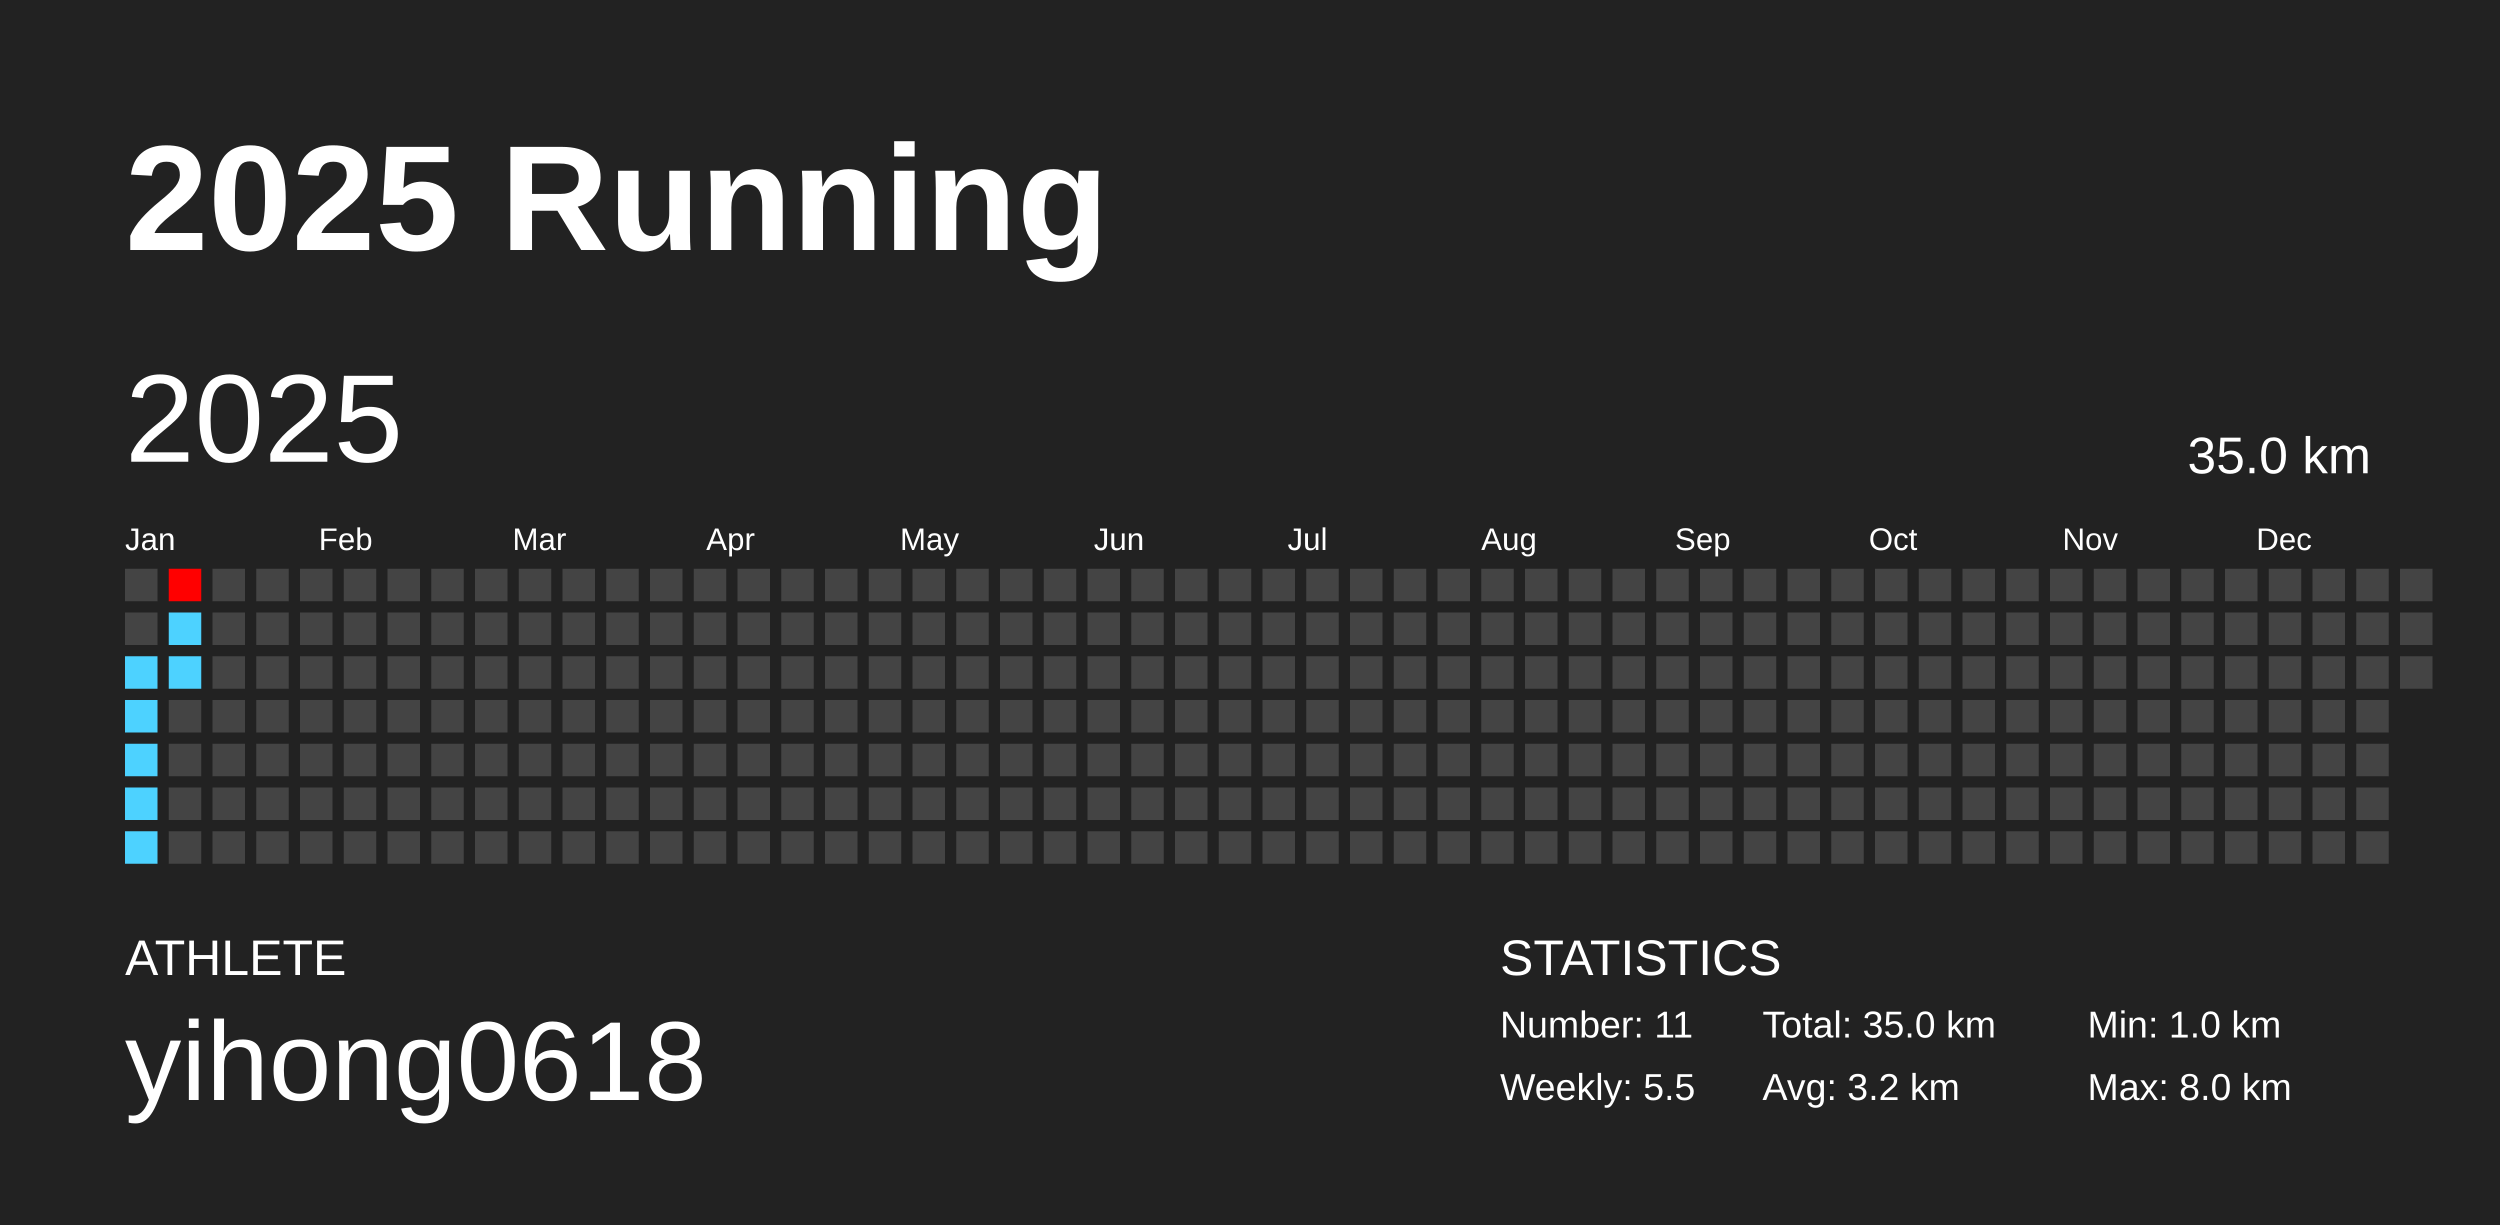
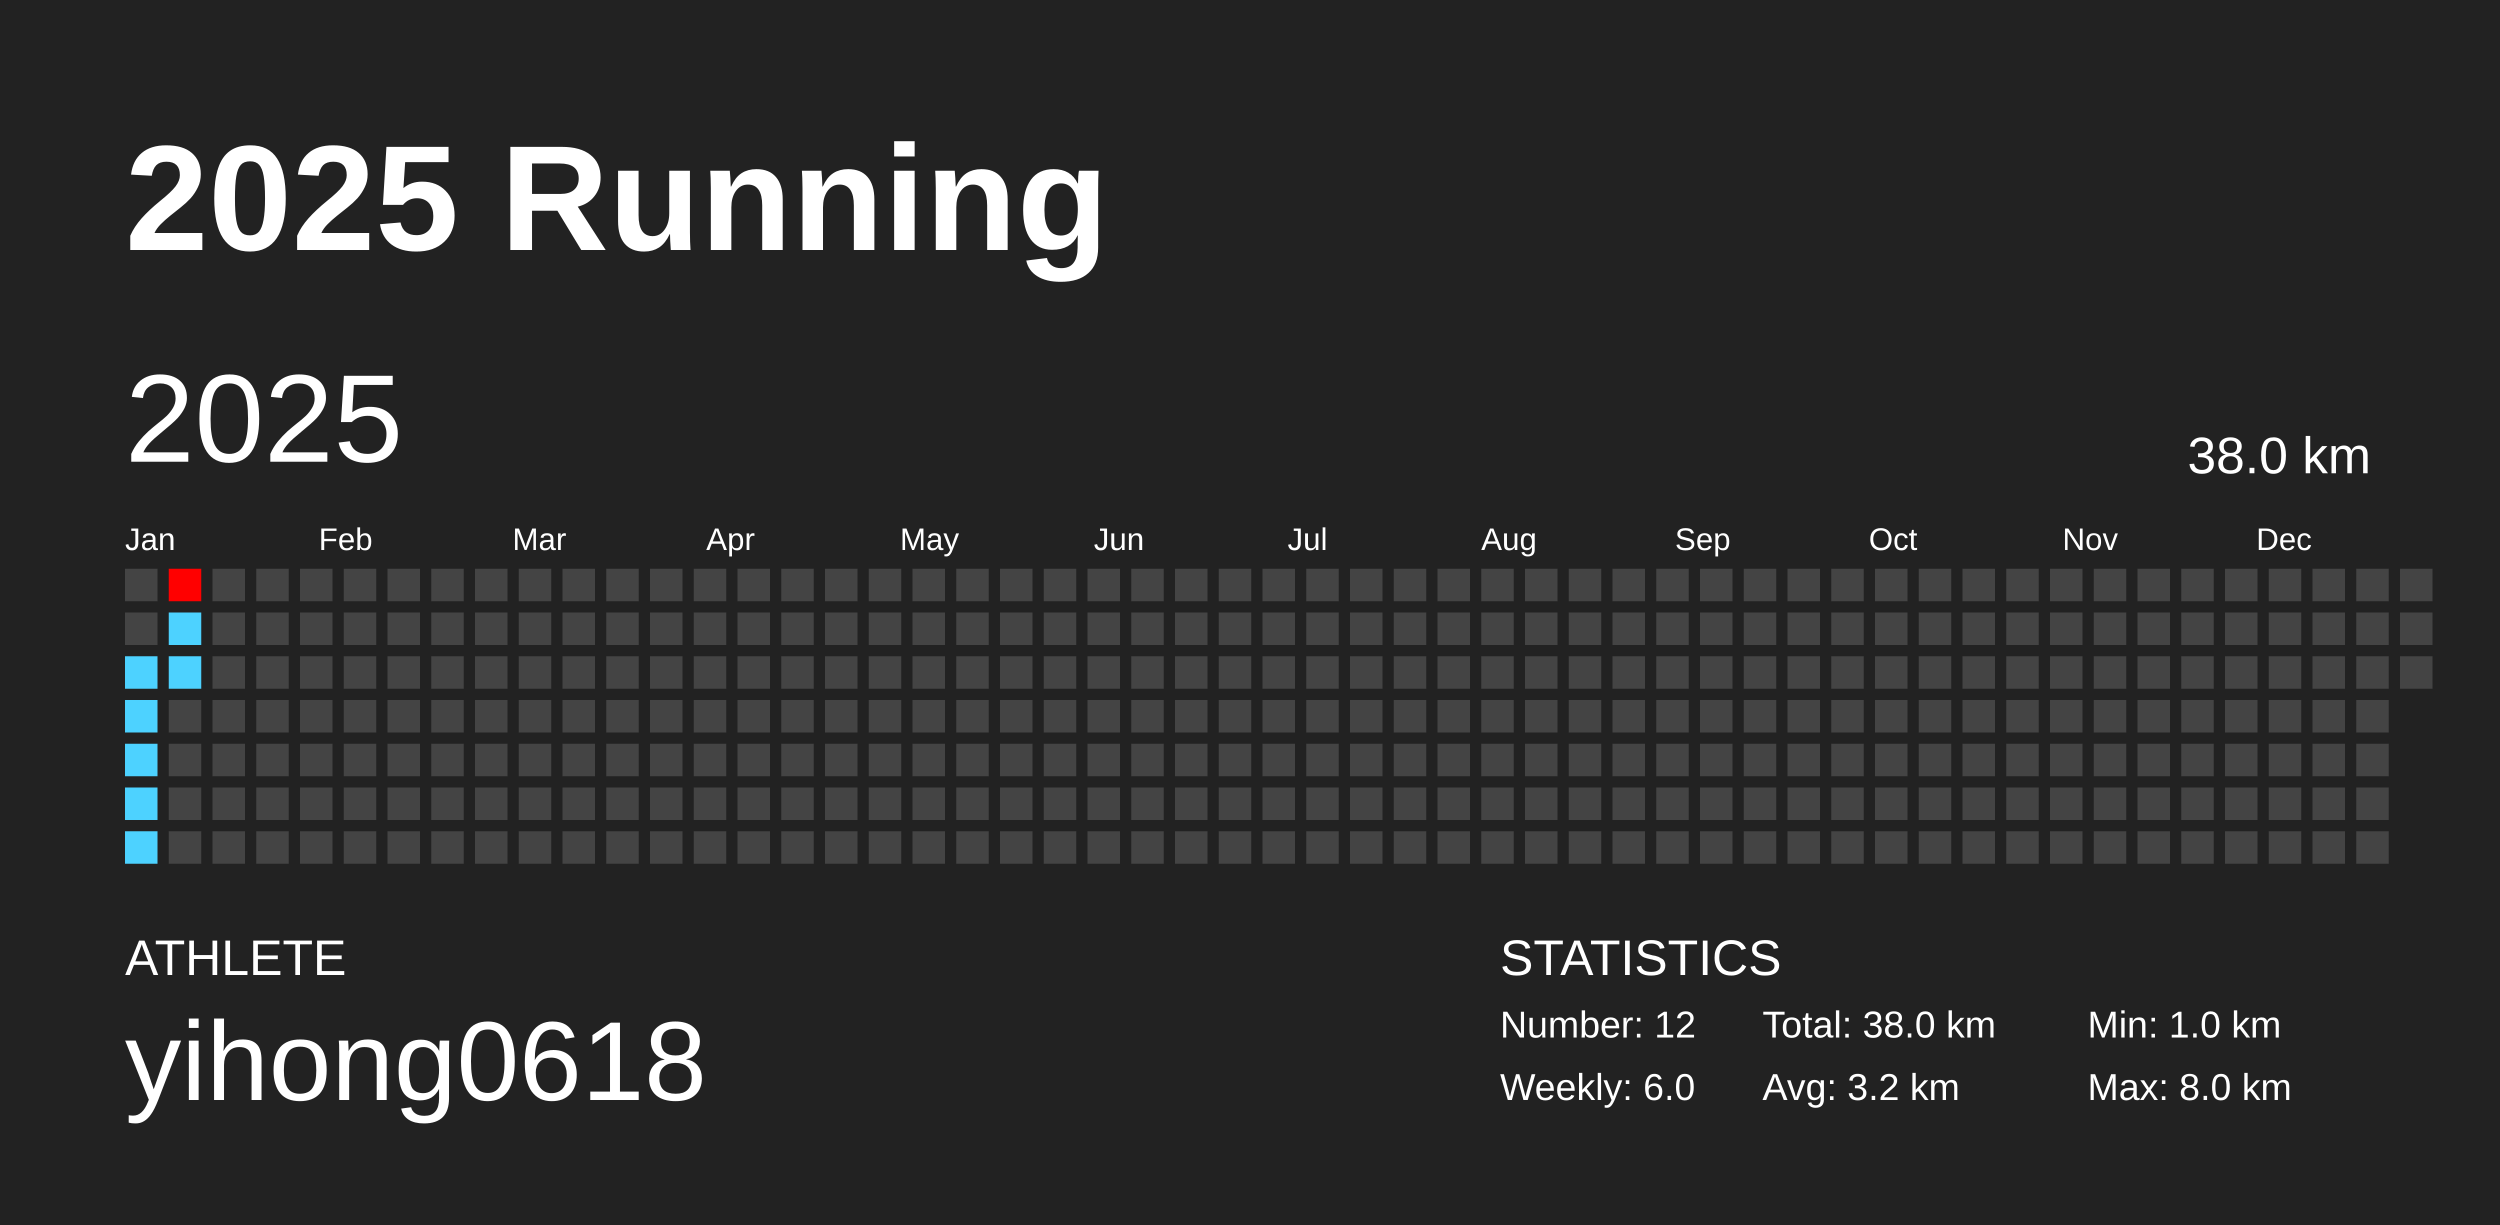
<svg xmlns="http://www.w3.org/2000/svg" baseProfile="full" height="98mm" version="1.1" viewBox="0,0,200,98" width="200mm">
  <defs />
  <rect fill="#222222" height="98" width="200" x="0" y="0" />
  <text fill="#FFFFFF" style="font-size:12px; font-family:Arial; font-weight:bold;" x="10" y="20">2025 Running</text>
  <text fill="#FFFFFF" style="font-size:4px; font-family:Arial" x="10" y="78">ATHLETE</text>
  <text fill="#FFFFFF" style="font-size:9px; font-family:Arial" x="10" y="88">yihong0618</text>
  <text fill="#FFFFFF" style="font-size:4px; font-family:Arial" x="120" y="78">STATISTICS</text>
-   <text fill="#FFFFFF" style="font-size:3px; font-family:Arial" x="120" y="83">Number: 11</text>
-   <text fill="#FFFFFF" style="font-size:3px; font-family:Arial" x="120" y="88">Weekly: 5.5</text>
-   <text fill="#FFFFFF" style="font-size:3px; font-family:Arial" x="141" y="83">Total: 35.0 km</text>
+   <text fill="#FFFFFF" style="font-size:3px; font-family:Arial" x="120" y="83">Number: 12</text>
+   <text fill="#FFFFFF" style="font-size:3px; font-family:Arial" x="120" y="88">Weekly: 6.0</text>
+   <text fill="#FFFFFF" style="font-size:3px; font-family:Arial" x="141" y="83">Total: 38.0 km</text>
  <text fill="#FFFFFF" style="font-size:3px; font-family:Arial" x="141" y="88">Avg: 3.2 km</text>
  <text fill="#FFFFFF" style="font-size:3px; font-family:Arial" x="167" y="83">Min: 1.0 km</text>
  <text fill="#FFFFFF" style="font-size:3px; font-family:Arial" x="167" y="88">Max: 8.0 km</text>
  <text dominant-baseline="hanging" fill="#FFFFFF" style="font-size:10.0px; font-family:Arial;" x="10" y="30">2025</text>
-   <text dominant-baseline="hanging" fill="#FFFFFF" style="font-size:4.125px; font-family:Arial;" x="175" y="35">35.0 km</text>
+   <text dominant-baseline="hanging" fill="#FFFFFF" style="font-size:4.125px; font-family:Arial;" x="175" y="35">38.0 km</text>
  <text fill="#FFFFFF" style="font-size:2.5px; font-family:Arial" x="10.0" y="44">Jan</text>
  <text fill="#FFFFFF" style="font-size:2.5px; font-family:Arial" x="25.5" y="44">Feb</text>
  <text fill="#FFFFFF" style="font-size:2.5px; font-family:Arial" x="41.0" y="44">Mar</text>
  <text fill="#FFFFFF" style="font-size:2.5px; font-family:Arial" x="56.5" y="44">Apr</text>
  <text fill="#FFFFFF" style="font-size:2.5px; font-family:Arial" x="72.0" y="44">May</text>
  <text fill="#FFFFFF" style="font-size:2.5px; font-family:Arial" x="87.5" y="44">Jun</text>
  <text fill="#FFFFFF" style="font-size:2.5px; font-family:Arial" x="103.0" y="44">Jul</text>
  <text fill="#FFFFFF" style="font-size:2.5px; font-family:Arial" x="118.5" y="44">Aug</text>
  <text fill="#FFFFFF" style="font-size:2.5px; font-family:Arial" x="134.0" y="44">Sep</text>
  <text fill="#FFFFFF" style="font-size:2.5px; font-family:Arial" x="149.5" y="44">Oct</text>
  <text fill="#FFFFFF" style="font-size:2.5px; font-family:Arial" x="165.0" y="44">Nov</text>
  <text fill="#FFFFFF" style="font-size:2.5px; font-family:Arial" x="180.5" y="44">Dec</text>
  <rect fill="#444444" height="2.6" width="2.6" x="10.0" y="45.5" />
  <rect fill="#444444" height="2.6" width="2.6" x="10.0" y="49.0" />
  <rect fill="#4dd2ff" height="2.6" width="2.6" x="10.0" y="52.5" />
  <rect fill="#4dd2ff" height="2.6" width="2.6" x="10.0" y="56.0" />
  <rect fill="#4dd2ff" height="2.6" width="2.6" x="10.0" y="59.5" />
  <rect fill="#4dd2ff" height="2.6" width="2.6" x="10.0" y="63.0" />
  <rect fill="#4dd2ff" height="2.6" width="2.6" x="10.0" y="66.5" />
  <rect fill="#ff0000" height="2.6" width="2.6" x="13.5" y="45.5" />
  <rect fill="#4dd2ff" height="2.6" width="2.6" x="13.5" y="49.0" />
  <rect fill="#4dd2ff" height="2.6" width="2.6" x="13.5" y="52.5" />
  <rect fill="#444444" height="2.6" width="2.6" x="13.5" y="56.0" />
  <rect fill="#444444" height="2.6" width="2.6" x="13.5" y="59.5" />
  <rect fill="#444444" height="2.6" width="2.6" x="13.5" y="63.0" />
  <rect fill="#444444" height="2.6" width="2.6" x="13.5" y="66.5" />
  <rect fill="#444444" height="2.6" width="2.6" x="17.0" y="45.5" />
  <rect fill="#444444" height="2.6" width="2.6" x="17.0" y="49.0" />
  <rect fill="#444444" height="2.6" width="2.6" x="17.0" y="52.5" />
  <rect fill="#444444" height="2.6" width="2.6" x="17.0" y="56.0" />
  <rect fill="#444444" height="2.6" width="2.6" x="17.0" y="59.5" />
  <rect fill="#444444" height="2.6" width="2.6" x="17.0" y="63.0" />
  <rect fill="#444444" height="2.6" width="2.6" x="17.0" y="66.5" />
  <rect fill="#444444" height="2.6" width="2.6" x="20.5" y="45.5" />
  <rect fill="#444444" height="2.6" width="2.6" x="20.5" y="49.0" />
  <rect fill="#444444" height="2.6" width="2.6" x="20.5" y="52.5" />
  <rect fill="#444444" height="2.6" width="2.6" x="20.5" y="56.0" />
  <rect fill="#444444" height="2.6" width="2.6" x="20.5" y="59.5" />
  <rect fill="#444444" height="2.6" width="2.6" x="20.5" y="63.0" />
  <rect fill="#444444" height="2.6" width="2.6" x="20.5" y="66.5" />
  <rect fill="#444444" height="2.6" width="2.6" x="24.0" y="45.5" />
  <rect fill="#444444" height="2.6" width="2.6" x="24.0" y="49.0" />
  <rect fill="#444444" height="2.6" width="2.6" x="24.0" y="52.5" />
  <rect fill="#444444" height="2.6" width="2.6" x="24.0" y="56.0" />
  <rect fill="#444444" height="2.6" width="2.6" x="24.0" y="59.5" />
  <rect fill="#444444" height="2.6" width="2.6" x="24.0" y="63.0" />
  <rect fill="#444444" height="2.6" width="2.6" x="24.0" y="66.5" />
  <rect fill="#444444" height="2.6" width="2.6" x="27.5" y="45.5" />
  <rect fill="#444444" height="2.6" width="2.6" x="27.5" y="49.0" />
  <rect fill="#444444" height="2.6" width="2.6" x="27.5" y="52.5" />
  <rect fill="#444444" height="2.6" width="2.6" x="27.5" y="56.0" />
  <rect fill="#444444" height="2.6" width="2.6" x="27.5" y="59.5" />
  <rect fill="#444444" height="2.6" width="2.6" x="27.5" y="63.0" />
  <rect fill="#444444" height="2.6" width="2.6" x="27.5" y="66.5" />
  <rect fill="#444444" height="2.6" width="2.6" x="31.0" y="45.5" />
  <rect fill="#444444" height="2.6" width="2.6" x="31.0" y="49.0" />
  <rect fill="#444444" height="2.6" width="2.6" x="31.0" y="52.5" />
  <rect fill="#444444" height="2.6" width="2.6" x="31.0" y="56.0" />
  <rect fill="#444444" height="2.6" width="2.6" x="31.0" y="59.5" />
  <rect fill="#444444" height="2.6" width="2.6" x="31.0" y="63.0" />
  <rect fill="#444444" height="2.6" width="2.6" x="31.0" y="66.5" />
  <rect fill="#444444" height="2.6" width="2.6" x="34.5" y="45.5" />
  <rect fill="#444444" height="2.6" width="2.6" x="34.5" y="49.0" />
  <rect fill="#444444" height="2.6" width="2.6" x="34.5" y="52.5" />
  <rect fill="#444444" height="2.6" width="2.6" x="34.5" y="56.0" />
  <rect fill="#444444" height="2.6" width="2.6" x="34.5" y="59.5" />
  <rect fill="#444444" height="2.6" width="2.6" x="34.5" y="63.0" />
  <rect fill="#444444" height="2.6" width="2.6" x="34.5" y="66.5" />
  <rect fill="#444444" height="2.6" width="2.6" x="38.0" y="45.5" />
  <rect fill="#444444" height="2.6" width="2.6" x="38.0" y="49.0" />
  <rect fill="#444444" height="2.6" width="2.6" x="38.0" y="52.5" />
  <rect fill="#444444" height="2.6" width="2.6" x="38.0" y="56.0" />
  <rect fill="#444444" height="2.6" width="2.6" x="38.0" y="59.5" />
  <rect fill="#444444" height="2.6" width="2.6" x="38.0" y="63.0" />
  <rect fill="#444444" height="2.6" width="2.6" x="38.0" y="66.5" />
  <rect fill="#444444" height="2.6" width="2.6" x="41.5" y="45.5" />
  <rect fill="#444444" height="2.6" width="2.6" x="41.5" y="49.0" />
  <rect fill="#444444" height="2.6" width="2.6" x="41.5" y="52.5" />
  <rect fill="#444444" height="2.6" width="2.6" x="41.5" y="56.0" />
  <rect fill="#444444" height="2.6" width="2.6" x="41.5" y="59.5" />
  <rect fill="#444444" height="2.6" width="2.6" x="41.5" y="63.0" />
  <rect fill="#444444" height="2.6" width="2.6" x="41.5" y="66.5" />
  <rect fill="#444444" height="2.6" width="2.6" x="45.0" y="45.5" />
  <rect fill="#444444" height="2.6" width="2.6" x="45.0" y="49.0" />
  <rect fill="#444444" height="2.6" width="2.6" x="45.0" y="52.5" />
  <rect fill="#444444" height="2.6" width="2.6" x="45.0" y="56.0" />
  <rect fill="#444444" height="2.6" width="2.6" x="45.0" y="59.5" />
  <rect fill="#444444" height="2.6" width="2.6" x="45.0" y="63.0" />
  <rect fill="#444444" height="2.6" width="2.6" x="45.0" y="66.5" />
  <rect fill="#444444" height="2.6" width="2.6" x="48.5" y="45.5" />
  <rect fill="#444444" height="2.6" width="2.6" x="48.5" y="49.0" />
  <rect fill="#444444" height="2.6" width="2.6" x="48.5" y="52.5" />
  <rect fill="#444444" height="2.6" width="2.6" x="48.5" y="56.0" />
  <rect fill="#444444" height="2.6" width="2.6" x="48.5" y="59.5" />
  <rect fill="#444444" height="2.6" width="2.6" x="48.5" y="63.0" />
  <rect fill="#444444" height="2.6" width="2.6" x="48.5" y="66.5" />
  <rect fill="#444444" height="2.6" width="2.6" x="52.0" y="45.5" />
  <rect fill="#444444" height="2.6" width="2.6" x="52.0" y="49.0" />
  <rect fill="#444444" height="2.6" width="2.6" x="52.0" y="52.5" />
  <rect fill="#444444" height="2.6" width="2.6" x="52.0" y="56.0" />
  <rect fill="#444444" height="2.6" width="2.6" x="52.0" y="59.5" />
  <rect fill="#444444" height="2.6" width="2.6" x="52.0" y="63.0" />
  <rect fill="#444444" height="2.6" width="2.6" x="52.0" y="66.5" />
  <rect fill="#444444" height="2.6" width="2.6" x="55.5" y="45.5" />
  <rect fill="#444444" height="2.6" width="2.6" x="55.5" y="49.0" />
  <rect fill="#444444" height="2.6" width="2.6" x="55.5" y="52.5" />
  <rect fill="#444444" height="2.6" width="2.6" x="55.5" y="56.0" />
  <rect fill="#444444" height="2.6" width="2.6" x="55.5" y="59.5" />
  <rect fill="#444444" height="2.6" width="2.6" x="55.5" y="63.0" />
  <rect fill="#444444" height="2.6" width="2.6" x="55.5" y="66.5" />
  <rect fill="#444444" height="2.6" width="2.6" x="59.0" y="45.5" />
  <rect fill="#444444" height="2.6" width="2.6" x="59.0" y="49.0" />
  <rect fill="#444444" height="2.6" width="2.6" x="59.0" y="52.5" />
  <rect fill="#444444" height="2.6" width="2.6" x="59.0" y="56.0" />
  <rect fill="#444444" height="2.6" width="2.6" x="59.0" y="59.5" />
  <rect fill="#444444" height="2.6" width="2.6" x="59.0" y="63.0" />
  <rect fill="#444444" height="2.6" width="2.6" x="59.0" y="66.5" />
  <rect fill="#444444" height="2.6" width="2.6" x="62.5" y="45.5" />
  <rect fill="#444444" height="2.6" width="2.6" x="62.5" y="49.0" />
  <rect fill="#444444" height="2.6" width="2.6" x="62.5" y="52.5" />
  <rect fill="#444444" height="2.6" width="2.6" x="62.5" y="56.0" />
  <rect fill="#444444" height="2.6" width="2.6" x="62.5" y="59.5" />
  <rect fill="#444444" height="2.6" width="2.6" x="62.5" y="63.0" />
  <rect fill="#444444" height="2.6" width="2.6" x="62.5" y="66.5" />
  <rect fill="#444444" height="2.6" width="2.6" x="66.0" y="45.5" />
  <rect fill="#444444" height="2.6" width="2.6" x="66.0" y="49.0" />
  <rect fill="#444444" height="2.6" width="2.6" x="66.0" y="52.5" />
  <rect fill="#444444" height="2.6" width="2.6" x="66.0" y="56.0" />
  <rect fill="#444444" height="2.6" width="2.6" x="66.0" y="59.5" />
  <rect fill="#444444" height="2.6" width="2.6" x="66.0" y="63.0" />
  <rect fill="#444444" height="2.6" width="2.6" x="66.0" y="66.5" />
  <rect fill="#444444" height="2.6" width="2.6" x="69.5" y="45.5" />
  <rect fill="#444444" height="2.6" width="2.6" x="69.5" y="49.0" />
  <rect fill="#444444" height="2.6" width="2.6" x="69.5" y="52.5" />
  <rect fill="#444444" height="2.6" width="2.6" x="69.5" y="56.0" />
  <rect fill="#444444" height="2.6" width="2.6" x="69.5" y="59.5" />
  <rect fill="#444444" height="2.6" width="2.6" x="69.5" y="63.0" />
  <rect fill="#444444" height="2.6" width="2.6" x="69.5" y="66.5" />
  <rect fill="#444444" height="2.6" width="2.6" x="73.0" y="45.5" />
  <rect fill="#444444" height="2.6" width="2.6" x="73.0" y="49.0" />
  <rect fill="#444444" height="2.6" width="2.6" x="73.0" y="52.5" />
  <rect fill="#444444" height="2.6" width="2.6" x="73.0" y="56.0" />
  <rect fill="#444444" height="2.6" width="2.6" x="73.0" y="59.5" />
  <rect fill="#444444" height="2.6" width="2.6" x="73.0" y="63.0" />
  <rect fill="#444444" height="2.6" width="2.6" x="73.0" y="66.5" />
  <rect fill="#444444" height="2.6" width="2.6" x="76.5" y="45.5" />
  <rect fill="#444444" height="2.6" width="2.6" x="76.5" y="49.0" />
  <rect fill="#444444" height="2.6" width="2.6" x="76.5" y="52.5" />
  <rect fill="#444444" height="2.6" width="2.6" x="76.5" y="56.0" />
  <rect fill="#444444" height="2.6" width="2.6" x="76.5" y="59.5" />
  <rect fill="#444444" height="2.6" width="2.6" x="76.5" y="63.0" />
  <rect fill="#444444" height="2.6" width="2.6" x="76.5" y="66.5" />
  <rect fill="#444444" height="2.6" width="2.6" x="80.0" y="45.5" />
  <rect fill="#444444" height="2.6" width="2.6" x="80.0" y="49.0" />
  <rect fill="#444444" height="2.6" width="2.6" x="80.0" y="52.5" />
  <rect fill="#444444" height="2.6" width="2.6" x="80.0" y="56.0" />
  <rect fill="#444444" height="2.6" width="2.6" x="80.0" y="59.5" />
  <rect fill="#444444" height="2.6" width="2.6" x="80.0" y="63.0" />
  <rect fill="#444444" height="2.6" width="2.6" x="80.0" y="66.5" />
  <rect fill="#444444" height="2.6" width="2.6" x="83.5" y="45.5" />
  <rect fill="#444444" height="2.6" width="2.6" x="83.5" y="49.0" />
  <rect fill="#444444" height="2.6" width="2.6" x="83.5" y="52.5" />
  <rect fill="#444444" height="2.6" width="2.6" x="83.5" y="56.0" />
  <rect fill="#444444" height="2.6" width="2.6" x="83.5" y="59.5" />
  <rect fill="#444444" height="2.6" width="2.6" x="83.5" y="63.0" />
  <rect fill="#444444" height="2.6" width="2.6" x="83.5" y="66.5" />
  <rect fill="#444444" height="2.6" width="2.6" x="87.0" y="45.5" />
  <rect fill="#444444" height="2.6" width="2.6" x="87.0" y="49.0" />
  <rect fill="#444444" height="2.6" width="2.6" x="87.0" y="52.5" />
  <rect fill="#444444" height="2.6" width="2.6" x="87.0" y="56.0" />
  <rect fill="#444444" height="2.6" width="2.6" x="87.0" y="59.5" />
  <rect fill="#444444" height="2.6" width="2.6" x="87.0" y="63.0" />
  <rect fill="#444444" height="2.6" width="2.6" x="87.0" y="66.5" />
  <rect fill="#444444" height="2.6" width="2.6" x="90.5" y="45.5" />
  <rect fill="#444444" height="2.6" width="2.6" x="90.5" y="49.0" />
  <rect fill="#444444" height="2.6" width="2.6" x="90.5" y="52.5" />
  <rect fill="#444444" height="2.6" width="2.6" x="90.5" y="56.0" />
  <rect fill="#444444" height="2.6" width="2.6" x="90.5" y="59.5" />
  <rect fill="#444444" height="2.6" width="2.6" x="90.5" y="63.0" />
  <rect fill="#444444" height="2.6" width="2.6" x="90.5" y="66.5" />
  <rect fill="#444444" height="2.6" width="2.6" x="94.0" y="45.5" />
  <rect fill="#444444" height="2.6" width="2.6" x="94.0" y="49.0" />
  <rect fill="#444444" height="2.6" width="2.6" x="94.0" y="52.5" />
  <rect fill="#444444" height="2.6" width="2.6" x="94.0" y="56.0" />
  <rect fill="#444444" height="2.6" width="2.6" x="94.0" y="59.5" />
  <rect fill="#444444" height="2.6" width="2.6" x="94.0" y="63.0" />
  <rect fill="#444444" height="2.6" width="2.6" x="94.0" y="66.5" />
  <rect fill="#444444" height="2.6" width="2.6" x="97.5" y="45.5" />
  <rect fill="#444444" height="2.6" width="2.6" x="97.5" y="49.0" />
  <rect fill="#444444" height="2.6" width="2.6" x="97.5" y="52.5" />
  <rect fill="#444444" height="2.6" width="2.6" x="97.5" y="56.0" />
  <rect fill="#444444" height="2.6" width="2.6" x="97.5" y="59.5" />
  <rect fill="#444444" height="2.6" width="2.6" x="97.5" y="63.0" />
  <rect fill="#444444" height="2.6" width="2.6" x="97.5" y="66.5" />
  <rect fill="#444444" height="2.6" width="2.6" x="101.0" y="45.5" />
  <rect fill="#444444" height="2.6" width="2.6" x="101.0" y="49.0" />
  <rect fill="#444444" height="2.6" width="2.6" x="101.0" y="52.5" />
  <rect fill="#444444" height="2.6" width="2.6" x="101.0" y="56.0" />
  <rect fill="#444444" height="2.6" width="2.6" x="101.0" y="59.5" />
  <rect fill="#444444" height="2.6" width="2.6" x="101.0" y="63.0" />
  <rect fill="#444444" height="2.6" width="2.6" x="101.0" y="66.5" />
  <rect fill="#444444" height="2.6" width="2.6" x="104.5" y="45.5" />
  <rect fill="#444444" height="2.6" width="2.6" x="104.5" y="49.0" />
  <rect fill="#444444" height="2.6" width="2.6" x="104.5" y="52.5" />
  <rect fill="#444444" height="2.6" width="2.6" x="104.5" y="56.0" />
  <rect fill="#444444" height="2.6" width="2.6" x="104.5" y="59.5" />
  <rect fill="#444444" height="2.6" width="2.6" x="104.5" y="63.0" />
  <rect fill="#444444" height="2.6" width="2.6" x="104.5" y="66.5" />
  <rect fill="#444444" height="2.6" width="2.6" x="108.0" y="45.5" />
  <rect fill="#444444" height="2.6" width="2.6" x="108.0" y="49.0" />
  <rect fill="#444444" height="2.6" width="2.6" x="108.0" y="52.5" />
  <rect fill="#444444" height="2.6" width="2.6" x="108.0" y="56.0" />
  <rect fill="#444444" height="2.6" width="2.6" x="108.0" y="59.5" />
  <rect fill="#444444" height="2.6" width="2.6" x="108.0" y="63.0" />
  <rect fill="#444444" height="2.6" width="2.6" x="108.0" y="66.5" />
  <rect fill="#444444" height="2.6" width="2.6" x="111.5" y="45.5" />
  <rect fill="#444444" height="2.6" width="2.6" x="111.5" y="49.0" />
  <rect fill="#444444" height="2.6" width="2.6" x="111.5" y="52.5" />
  <rect fill="#444444" height="2.6" width="2.6" x="111.5" y="56.0" />
  <rect fill="#444444" height="2.6" width="2.6" x="111.5" y="59.5" />
  <rect fill="#444444" height="2.6" width="2.6" x="111.5" y="63.0" />
  <rect fill="#444444" height="2.6" width="2.6" x="111.5" y="66.5" />
  <rect fill="#444444" height="2.6" width="2.6" x="115.0" y="45.5" />
  <rect fill="#444444" height="2.6" width="2.6" x="115.0" y="49.0" />
  <rect fill="#444444" height="2.6" width="2.6" x="115.0" y="52.5" />
  <rect fill="#444444" height="2.6" width="2.6" x="115.0" y="56.0" />
  <rect fill="#444444" height="2.6" width="2.6" x="115.0" y="59.5" />
  <rect fill="#444444" height="2.6" width="2.6" x="115.0" y="63.0" />
  <rect fill="#444444" height="2.6" width="2.6" x="115.0" y="66.5" />
  <rect fill="#444444" height="2.6" width="2.6" x="118.5" y="45.5" />
  <rect fill="#444444" height="2.6" width="2.6" x="118.5" y="49.0" />
  <rect fill="#444444" height="2.6" width="2.6" x="118.5" y="52.5" />
  <rect fill="#444444" height="2.6" width="2.6" x="118.5" y="56.0" />
  <rect fill="#444444" height="2.6" width="2.6" x="118.5" y="59.5" />
  <rect fill="#444444" height="2.6" width="2.6" x="118.5" y="63.0" />
  <rect fill="#444444" height="2.6" width="2.6" x="118.5" y="66.5" />
  <rect fill="#444444" height="2.6" width="2.6" x="122.0" y="45.5" />
  <rect fill="#444444" height="2.6" width="2.6" x="122.0" y="49.0" />
  <rect fill="#444444" height="2.6" width="2.6" x="122.0" y="52.5" />
  <rect fill="#444444" height="2.6" width="2.6" x="122.0" y="56.0" />
  <rect fill="#444444" height="2.6" width="2.6" x="122.0" y="59.5" />
  <rect fill="#444444" height="2.6" width="2.6" x="122.0" y="63.0" />
  <rect fill="#444444" height="2.6" width="2.6" x="122.0" y="66.5" />
  <rect fill="#444444" height="2.6" width="2.6" x="125.5" y="45.5" />
  <rect fill="#444444" height="2.6" width="2.6" x="125.5" y="49.0" />
  <rect fill="#444444" height="2.6" width="2.6" x="125.5" y="52.5" />
  <rect fill="#444444" height="2.6" width="2.6" x="125.5" y="56.0" />
  <rect fill="#444444" height="2.6" width="2.6" x="125.5" y="59.5" />
  <rect fill="#444444" height="2.6" width="2.6" x="125.5" y="63.0" />
  <rect fill="#444444" height="2.6" width="2.6" x="125.5" y="66.5" />
  <rect fill="#444444" height="2.6" width="2.6" x="129.0" y="45.5" />
  <rect fill="#444444" height="2.6" width="2.6" x="129.0" y="49.0" />
  <rect fill="#444444" height="2.6" width="2.6" x="129.0" y="52.5" />
  <rect fill="#444444" height="2.6" width="2.6" x="129.0" y="56.0" />
  <rect fill="#444444" height="2.6" width="2.6" x="129.0" y="59.5" />
  <rect fill="#444444" height="2.6" width="2.6" x="129.0" y="63.0" />
  <rect fill="#444444" height="2.6" width="2.6" x="129.0" y="66.5" />
  <rect fill="#444444" height="2.6" width="2.6" x="132.5" y="45.5" />
  <rect fill="#444444" height="2.6" width="2.6" x="132.5" y="49.0" />
  <rect fill="#444444" height="2.6" width="2.6" x="132.5" y="52.5" />
  <rect fill="#444444" height="2.6" width="2.6" x="132.5" y="56.0" />
  <rect fill="#444444" height="2.6" width="2.6" x="132.5" y="59.5" />
  <rect fill="#444444" height="2.6" width="2.6" x="132.5" y="63.0" />
  <rect fill="#444444" height="2.6" width="2.6" x="132.5" y="66.5" />
  <rect fill="#444444" height="2.6" width="2.6" x="136.0" y="45.5" />
  <rect fill="#444444" height="2.6" width="2.6" x="136.0" y="49.0" />
  <rect fill="#444444" height="2.6" width="2.6" x="136.0" y="52.5" />
  <rect fill="#444444" height="2.6" width="2.6" x="136.0" y="56.0" />
  <rect fill="#444444" height="2.6" width="2.6" x="136.0" y="59.5" />
  <rect fill="#444444" height="2.6" width="2.6" x="136.0" y="63.0" />
  <rect fill="#444444" height="2.6" width="2.6" x="136.0" y="66.5" />
  <rect fill="#444444" height="2.6" width="2.6" x="139.5" y="45.5" />
  <rect fill="#444444" height="2.6" width="2.6" x="139.5" y="49.0" />
  <rect fill="#444444" height="2.6" width="2.6" x="139.5" y="52.5" />
  <rect fill="#444444" height="2.6" width="2.6" x="139.5" y="56.0" />
  <rect fill="#444444" height="2.6" width="2.6" x="139.5" y="59.5" />
  <rect fill="#444444" height="2.6" width="2.6" x="139.5" y="63.0" />
  <rect fill="#444444" height="2.6" width="2.6" x="139.5" y="66.5" />
  <rect fill="#444444" height="2.6" width="2.6" x="143.0" y="45.5" />
  <rect fill="#444444" height="2.6" width="2.6" x="143.0" y="49.0" />
  <rect fill="#444444" height="2.6" width="2.6" x="143.0" y="52.5" />
  <rect fill="#444444" height="2.6" width="2.6" x="143.0" y="56.0" />
  <rect fill="#444444" height="2.6" width="2.6" x="143.0" y="59.5" />
  <rect fill="#444444" height="2.6" width="2.6" x="143.0" y="63.0" />
  <rect fill="#444444" height="2.6" width="2.6" x="143.0" y="66.5" />
  <rect fill="#444444" height="2.6" width="2.6" x="146.5" y="45.5" />
  <rect fill="#444444" height="2.6" width="2.6" x="146.5" y="49.0" />
  <rect fill="#444444" height="2.6" width="2.6" x="146.5" y="52.5" />
  <rect fill="#444444" height="2.6" width="2.6" x="146.5" y="56.0" />
  <rect fill="#444444" height="2.6" width="2.6" x="146.5" y="59.5" />
  <rect fill="#444444" height="2.6" width="2.6" x="146.5" y="63.0" />
  <rect fill="#444444" height="2.6" width="2.6" x="146.5" y="66.5" />
  <rect fill="#444444" height="2.6" width="2.6" x="150.0" y="45.5" />
  <rect fill="#444444" height="2.6" width="2.6" x="150.0" y="49.0" />
  <rect fill="#444444" height="2.6" width="2.6" x="150.0" y="52.5" />
  <rect fill="#444444" height="2.6" width="2.6" x="150.0" y="56.0" />
  <rect fill="#444444" height="2.6" width="2.6" x="150.0" y="59.5" />
  <rect fill="#444444" height="2.6" width="2.6" x="150.0" y="63.0" />
  <rect fill="#444444" height="2.6" width="2.6" x="150.0" y="66.5" />
  <rect fill="#444444" height="2.6" width="2.6" x="153.5" y="45.5" />
  <rect fill="#444444" height="2.6" width="2.6" x="153.5" y="49.0" />
  <rect fill="#444444" height="2.6" width="2.6" x="153.5" y="52.5" />
  <rect fill="#444444" height="2.6" width="2.6" x="153.5" y="56.0" />
  <rect fill="#444444" height="2.6" width="2.6" x="153.5" y="59.5" />
  <rect fill="#444444" height="2.6" width="2.6" x="153.5" y="63.0" />
  <rect fill="#444444" height="2.6" width="2.6" x="153.5" y="66.5" />
  <rect fill="#444444" height="2.6" width="2.6" x="157.0" y="45.5" />
  <rect fill="#444444" height="2.6" width="2.6" x="157.0" y="49.0" />
  <rect fill="#444444" height="2.6" width="2.6" x="157.0" y="52.5" />
  <rect fill="#444444" height="2.6" width="2.6" x="157.0" y="56.0" />
  <rect fill="#444444" height="2.6" width="2.6" x="157.0" y="59.5" />
  <rect fill="#444444" height="2.6" width="2.6" x="157.0" y="63.0" />
  <rect fill="#444444" height="2.6" width="2.6" x="157.0" y="66.5" />
  <rect fill="#444444" height="2.6" width="2.6" x="160.5" y="45.5" />
  <rect fill="#444444" height="2.6" width="2.6" x="160.5" y="49.0" />
  <rect fill="#444444" height="2.6" width="2.6" x="160.5" y="52.5" />
  <rect fill="#444444" height="2.6" width="2.6" x="160.5" y="56.0" />
  <rect fill="#444444" height="2.6" width="2.6" x="160.5" y="59.5" />
  <rect fill="#444444" height="2.6" width="2.6" x="160.5" y="63.0" />
  <rect fill="#444444" height="2.6" width="2.6" x="160.5" y="66.5" />
  <rect fill="#444444" height="2.6" width="2.6" x="164.0" y="45.5" />
  <rect fill="#444444" height="2.6" width="2.6" x="164.0" y="49.0" />
  <rect fill="#444444" height="2.6" width="2.6" x="164.0" y="52.5" />
  <rect fill="#444444" height="2.6" width="2.6" x="164.0" y="56.0" />
  <rect fill="#444444" height="2.6" width="2.6" x="164.0" y="59.5" />
  <rect fill="#444444" height="2.6" width="2.6" x="164.0" y="63.0" />
  <rect fill="#444444" height="2.6" width="2.6" x="164.0" y="66.5" />
  <rect fill="#444444" height="2.6" width="2.6" x="167.5" y="45.5" />
  <rect fill="#444444" height="2.6" width="2.6" x="167.5" y="49.0" />
  <rect fill="#444444" height="2.6" width="2.6" x="167.5" y="52.5" />
  <rect fill="#444444" height="2.6" width="2.6" x="167.5" y="56.0" />
  <rect fill="#444444" height="2.6" width="2.6" x="167.5" y="59.5" />
  <rect fill="#444444" height="2.6" width="2.6" x="167.5" y="63.0" />
  <rect fill="#444444" height="2.6" width="2.6" x="167.5" y="66.5" />
  <rect fill="#444444" height="2.6" width="2.6" x="171.0" y="45.5" />
  <rect fill="#444444" height="2.6" width="2.6" x="171.0" y="49.0" />
  <rect fill="#444444" height="2.6" width="2.6" x="171.0" y="52.5" />
  <rect fill="#444444" height="2.6" width="2.6" x="171.0" y="56.0" />
  <rect fill="#444444" height="2.6" width="2.6" x="171.0" y="59.5" />
  <rect fill="#444444" height="2.6" width="2.6" x="171.0" y="63.0" />
  <rect fill="#444444" height="2.6" width="2.6" x="171.0" y="66.5" />
  <rect fill="#444444" height="2.6" width="2.6" x="174.5" y="45.5" />
  <rect fill="#444444" height="2.6" width="2.6" x="174.5" y="49.0" />
  <rect fill="#444444" height="2.6" width="2.6" x="174.5" y="52.5" />
  <rect fill="#444444" height="2.6" width="2.6" x="174.5" y="56.0" />
  <rect fill="#444444" height="2.6" width="2.6" x="174.5" y="59.5" />
  <rect fill="#444444" height="2.6" width="2.6" x="174.5" y="63.0" />
  <rect fill="#444444" height="2.6" width="2.6" x="174.5" y="66.5" />
  <rect fill="#444444" height="2.6" width="2.6" x="178.0" y="45.5" />
  <rect fill="#444444" height="2.6" width="2.6" x="178.0" y="49.0" />
  <rect fill="#444444" height="2.6" width="2.6" x="178.0" y="52.5" />
  <rect fill="#444444" height="2.6" width="2.6" x="178.0" y="56.0" />
  <rect fill="#444444" height="2.6" width="2.6" x="178.0" y="59.5" />
  <rect fill="#444444" height="2.6" width="2.6" x="178.0" y="63.0" />
  <rect fill="#444444" height="2.6" width="2.6" x="178.0" y="66.5" />
  <rect fill="#444444" height="2.6" width="2.6" x="181.5" y="45.5" />
  <rect fill="#444444" height="2.6" width="2.6" x="181.5" y="49.0" />
  <rect fill="#444444" height="2.6" width="2.6" x="181.5" y="52.5" />
  <rect fill="#444444" height="2.6" width="2.6" x="181.5" y="56.0" />
  <rect fill="#444444" height="2.6" width="2.6" x="181.5" y="59.5" />
  <rect fill="#444444" height="2.6" width="2.6" x="181.5" y="63.0" />
  <rect fill="#444444" height="2.6" width="2.6" x="181.5" y="66.5" />
  <rect fill="#444444" height="2.6" width="2.6" x="185.0" y="45.5" />
  <rect fill="#444444" height="2.6" width="2.6" x="185.0" y="49.0" />
  <rect fill="#444444" height="2.6" width="2.6" x="185.0" y="52.5" />
  <rect fill="#444444" height="2.6" width="2.6" x="185.0" y="56.0" />
  <rect fill="#444444" height="2.6" width="2.6" x="185.0" y="59.5" />
  <rect fill="#444444" height="2.6" width="2.6" x="185.0" y="63.0" />
  <rect fill="#444444" height="2.6" width="2.6" x="185.0" y="66.5" />
  <rect fill="#444444" height="2.6" width="2.6" x="188.5" y="45.5" />
  <rect fill="#444444" height="2.6" width="2.6" x="188.5" y="49.0" />
  <rect fill="#444444" height="2.6" width="2.6" x="188.5" y="52.5" />
  <rect fill="#444444" height="2.6" width="2.6" x="188.5" y="56.0" />
  <rect fill="#444444" height="2.6" width="2.6" x="188.5" y="59.5" />
  <rect fill="#444444" height="2.6" width="2.6" x="188.5" y="63.0" />
  <rect fill="#444444" height="2.6" width="2.6" x="188.5" y="66.5" />
  <rect fill="#444444" height="2.6" width="2.6" x="192.0" y="45.5" />
  <rect fill="#444444" height="2.6" width="2.6" x="192.0" y="49.0" />
  <rect fill="#444444" height="2.6" width="2.6" x="192.0" y="52.5" />
</svg>
